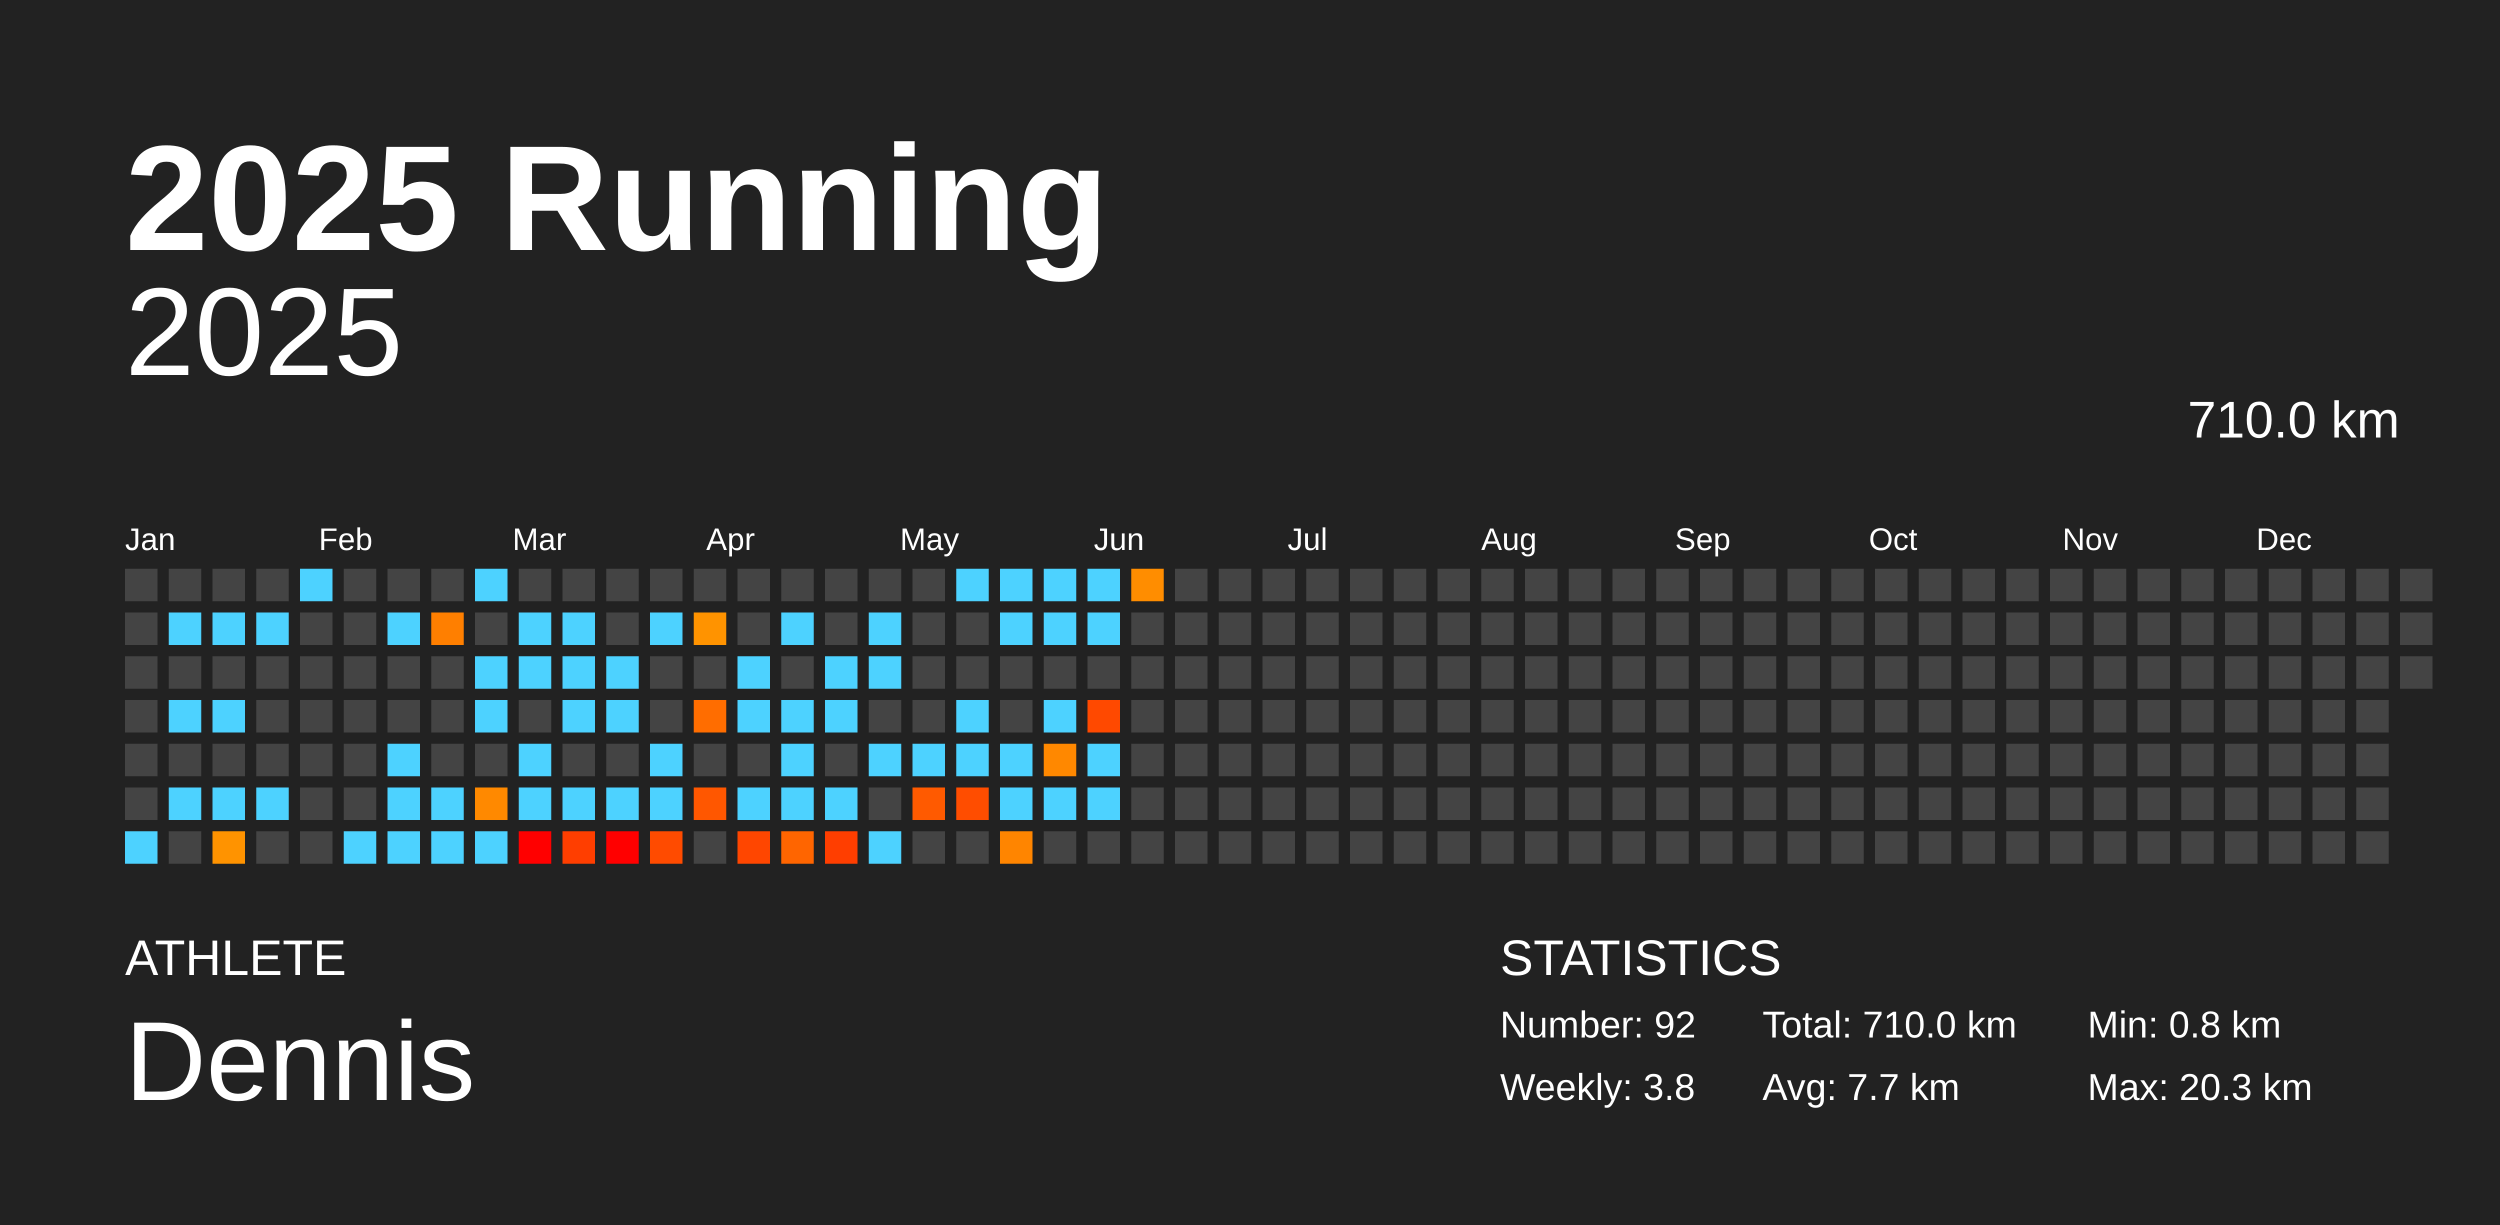
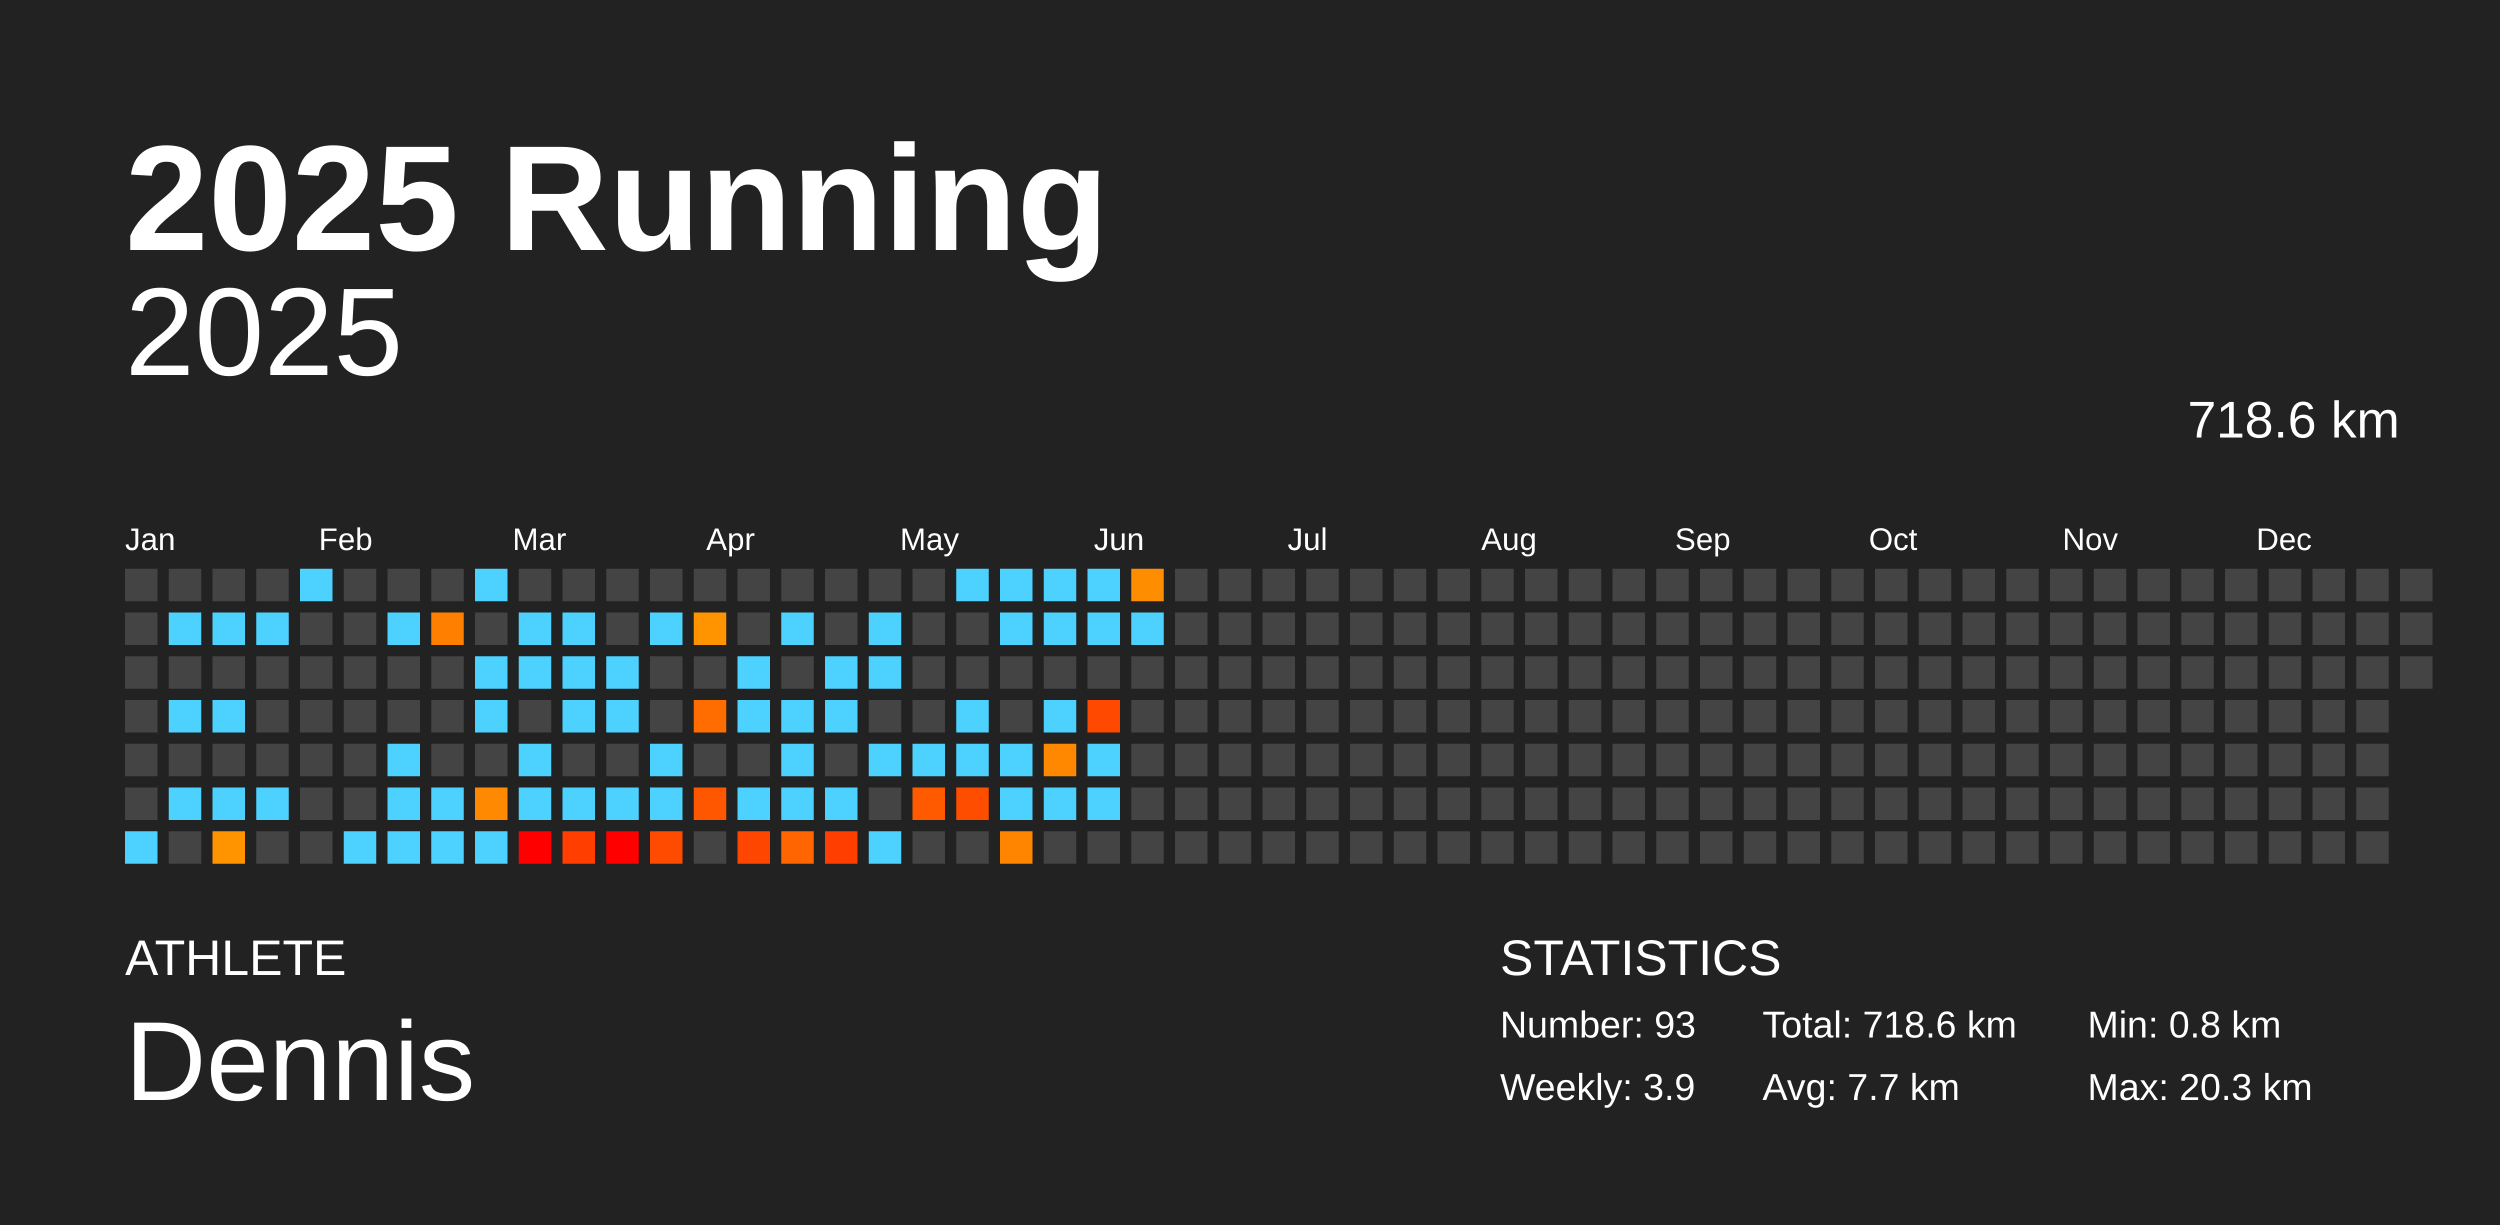
<svg xmlns="http://www.w3.org/2000/svg" baseProfile="full" height="98mm" version="1.1" viewBox="0,0,200,98" width="200mm">
  <defs />
  <rect fill="#222222" height="98" width="200" x="0" y="0" />
  <text fill="#FFFFFF" style="font-size:12px; font-family:Arial; font-weight:bold;" x="10" y="20">2025 Running</text>
  <text fill="#FFFFFF" style="font-size:4px; font-family:Arial" x="10" y="78">ATHLETE</text>
  <text fill="#FFFFFF" style="font-size:9px; font-family:Arial" x="10" y="88">Dennis</text>
  <text fill="#FFFFFF" style="font-size:4px; font-family:Arial" x="120" y="78">STATISTICS</text>
-   <text fill="#FFFFFF" style="font-size:3px; font-family:Arial" x="120" y="83">Number: 92</text>
-   <text fill="#FFFFFF" style="font-size:3px; font-family:Arial" x="120" y="88">Weekly: 3.8</text>
-   <text fill="#FFFFFF" style="font-size:3px; font-family:Arial" x="141" y="83">Total: 710.0 km</text>
+   <text fill="#FFFFFF" style="font-size:3px; font-family:Arial" x="120" y="83">Number: 93</text>
+   <text fill="#FFFFFF" style="font-size:3px; font-family:Arial" x="120" y="88">Weekly: 3.9</text>
+   <text fill="#FFFFFF" style="font-size:3px; font-family:Arial" x="141" y="83">Total: 718.6 km</text>
  <text fill="#FFFFFF" style="font-size:3px; font-family:Arial" x="141" y="88">Avg: 7.7 km</text>
  <text fill="#FFFFFF" style="font-size:3px; font-family:Arial" x="167" y="83">Min: 0.8 km</text>
  <text fill="#FFFFFF" style="font-size:3px; font-family:Arial" x="167" y="88">Max: 20.3 km</text>
  <text alignment-baseline="hanging" fill="#FFFFFF" style="font-size:10.0px; font-family:Arial;" x="10" y="30">2025</text>
-   <text alignment-baseline="hanging" fill="#FFFFFF" style="font-size:4.125px; font-family:Arial;" x="175" y="35">710.0 km</text>
+   <text alignment-baseline="hanging" fill="#FFFFFF" style="font-size:4.125px; font-family:Arial;" x="175" y="35">718.6 km</text>
  <text fill="#FFFFFF" style="font-size:2.5px; font-family:Arial" x="10.0" y="44">Jan</text>
  <text fill="#FFFFFF" style="font-size:2.5px; font-family:Arial" x="25.5" y="44">Feb</text>
  <text fill="#FFFFFF" style="font-size:2.5px; font-family:Arial" x="41.0" y="44">Mar</text>
  <text fill="#FFFFFF" style="font-size:2.5px; font-family:Arial" x="56.5" y="44">Apr</text>
  <text fill="#FFFFFF" style="font-size:2.5px; font-family:Arial" x="72.0" y="44">May</text>
  <text fill="#FFFFFF" style="font-size:2.5px; font-family:Arial" x="87.5" y="44">Jun</text>
  <text fill="#FFFFFF" style="font-size:2.5px; font-family:Arial" x="103.0" y="44">Jul</text>
  <text fill="#FFFFFF" style="font-size:2.5px; font-family:Arial" x="118.5" y="44">Aug</text>
  <text fill="#FFFFFF" style="font-size:2.5px; font-family:Arial" x="134.0" y="44">Sep</text>
  <text fill="#FFFFFF" style="font-size:2.5px; font-family:Arial" x="149.5" y="44">Oct</text>
  <text fill="#FFFFFF" style="font-size:2.5px; font-family:Arial" x="165.0" y="44">Nov</text>
  <text fill="#FFFFFF" style="font-size:2.5px; font-family:Arial" x="180.5" y="44">Dec</text>
  <rect fill="#444444" height="2.6" width="2.6" x="10.0" y="45.5" />
  <rect fill="#444444" height="2.6" width="2.6" x="10.0" y="49.0" />
  <rect fill="#444444" height="2.6" width="2.6" x="10.0" y="52.5" />
  <rect fill="#444444" height="2.6" width="2.6" x="10.0" y="56.0" />
  <rect fill="#444444" height="2.6" width="2.6" x="10.0" y="59.5" />
  <rect fill="#444444" height="2.6" width="2.6" x="10.0" y="63.0" />
  <rect fill="#4dd2ff" height="2.6" width="2.6" x="10.0" y="66.5" />
  <rect fill="#444444" height="2.6" width="2.6" x="13.5" y="45.5" />
  <rect fill="#4dd2ff" height="2.6" width="2.6" x="13.5" y="49.0" />
  <rect fill="#444444" height="2.6" width="2.6" x="13.5" y="52.5" />
  <rect fill="#4dd2ff" height="2.6" width="2.6" x="13.5" y="56.0" />
  <rect fill="#444444" height="2.6" width="2.6" x="13.5" y="59.5" />
  <rect fill="#4dd2ff" height="2.6" width="2.6" x="13.5" y="63.0" />
  <rect fill="#444444" height="2.6" width="2.6" x="13.5" y="66.5" />
  <rect fill="#444444" height="2.6" width="2.6" x="17.0" y="45.5" />
  <rect fill="#4dd2ff" height="2.6" width="2.6" x="17.0" y="49.0" />
  <rect fill="#444444" height="2.6" width="2.6" x="17.0" y="52.5" />
  <rect fill="#4dd2ff" height="2.6" width="2.6" x="17.0" y="56.0" />
  <rect fill="#444444" height="2.6" width="2.6" x="17.0" y="59.5" />
  <rect fill="#4dd2ff" height="2.6" width="2.6" x="17.0" y="63.0" />
  <rect fill="#ff9300" height="2.6" width="2.6" x="17.0" y="66.5" />
  <rect fill="#444444" height="2.6" width="2.6" x="20.5" y="45.5" />
  <rect fill="#4dd2ff" height="2.6" width="2.6" x="20.5" y="49.0" />
  <rect fill="#444444" height="2.6" width="2.6" x="20.5" y="52.5" />
  <rect fill="#444444" height="2.6" width="2.6" x="20.5" y="56.0" />
  <rect fill="#444444" height="2.6" width="2.6" x="20.5" y="59.5" />
  <rect fill="#4dd2ff" height="2.6" width="2.6" x="20.5" y="63.0" />
  <rect fill="#444444" height="2.6" width="2.6" x="20.5" y="66.5" />
  <rect fill="#4dd2ff" height="2.6" width="2.6" x="24.0" y="45.5" />
  <rect fill="#444444" height="2.6" width="2.6" x="24.0" y="49.0" />
  <rect fill="#444444" height="2.6" width="2.6" x="24.0" y="52.5" />
  <rect fill="#444444" height="2.6" width="2.6" x="24.0" y="56.0" />
  <rect fill="#444444" height="2.6" width="2.6" x="24.0" y="59.5" />
  <rect fill="#444444" height="2.6" width="2.6" x="24.0" y="63.0" />
  <rect fill="#444444" height="2.6" width="2.6" x="24.0" y="66.5" />
  <rect fill="#444444" height="2.6" width="2.6" x="27.5" y="45.5" />
  <rect fill="#444444" height="2.6" width="2.6" x="27.5" y="49.0" />
  <rect fill="#444444" height="2.6" width="2.6" x="27.5" y="52.5" />
  <rect fill="#444444" height="2.6" width="2.6" x="27.5" y="56.0" />
  <rect fill="#444444" height="2.6" width="2.6" x="27.5" y="59.5" />
  <rect fill="#444444" height="2.6" width="2.6" x="27.5" y="63.0" />
  <rect fill="#4dd2ff" height="2.6" width="2.6" x="27.5" y="66.5" />
  <rect fill="#444444" height="2.6" width="2.6" x="31.0" y="45.5" />
  <rect fill="#4dd2ff" height="2.6" width="2.6" x="31.0" y="49.0" />
  <rect fill="#444444" height="2.6" width="2.6" x="31.0" y="52.5" />
  <rect fill="#444444" height="2.6" width="2.6" x="31.0" y="56.0" />
  <rect fill="#4dd2ff" height="2.6" width="2.6" x="31.0" y="59.5" />
  <rect fill="#4dd2ff" height="2.6" width="2.6" x="31.0" y="63.0" />
  <rect fill="#4dd2ff" height="2.6" width="2.6" x="31.0" y="66.5" />
  <rect fill="#444444" height="2.6" width="2.6" x="34.5" y="45.5" />
  <rect fill="#ff7f00" height="2.6" width="2.6" x="34.5" y="49.0" />
  <rect fill="#444444" height="2.6" width="2.6" x="34.5" y="52.5" />
  <rect fill="#444444" height="2.6" width="2.6" x="34.5" y="56.0" />
  <rect fill="#444444" height="2.6" width="2.6" x="34.5" y="59.5" />
  <rect fill="#4dd2ff" height="2.6" width="2.6" x="34.5" y="63.0" />
  <rect fill="#4dd2ff" height="2.6" width="2.6" x="34.5" y="66.5" />
  <rect fill="#4dd2ff" height="2.6" width="2.6" x="38.0" y="45.5" />
  <rect fill="#444444" height="2.6" width="2.6" x="38.0" y="49.0" />
  <rect fill="#4dd2ff" height="2.6" width="2.6" x="38.0" y="52.5" />
  <rect fill="#4dd2ff" height="2.6" width="2.6" x="38.0" y="56.0" />
  <rect fill="#444444" height="2.6" width="2.6" x="38.0" y="59.5" />
  <rect fill="#ff8900" height="2.6" width="2.6" x="38.0" y="63.0" />
  <rect fill="#4dd2ff" height="2.6" width="2.6" x="38.0" y="66.5" />
  <rect fill="#444444" height="2.6" width="2.6" x="41.5" y="45.5" />
  <rect fill="#4dd2ff" height="2.6" width="2.6" x="41.5" y="49.0" />
  <rect fill="#4dd2ff" height="2.6" width="2.6" x="41.5" y="52.5" />
  <rect fill="#444444" height="2.6" width="2.6" x="41.5" y="56.0" />
  <rect fill="#4dd2ff" height="2.6" width="2.6" x="41.5" y="59.5" />
  <rect fill="#4dd2ff" height="2.6" width="2.6" x="41.5" y="63.0" />
  <rect fill="red" height="2.6" width="2.6" x="41.5" y="66.5" />
  <rect fill="#444444" height="2.6" width="2.6" x="45.0" y="45.5" />
  <rect fill="#4dd2ff" height="2.6" width="2.6" x="45.0" y="49.0" />
  <rect fill="#4dd2ff" height="2.6" width="2.6" x="45.0" y="52.5" />
  <rect fill="#4dd2ff" height="2.6" width="2.6" x="45.0" y="56.0" />
  <rect fill="#444444" height="2.6" width="2.6" x="45.0" y="59.5" />
  <rect fill="#4dd2ff" height="2.6" width="2.6" x="45.0" y="63.0" />
  <rect fill="#ff3e00" height="2.6" width="2.6" x="45.0" y="66.5" />
  <rect fill="#444444" height="2.6" width="2.6" x="48.5" y="45.5" />
  <rect fill="#444444" height="2.6" width="2.6" x="48.5" y="49.0" />
  <rect fill="#4dd2ff" height="2.6" width="2.6" x="48.5" y="52.5" />
  <rect fill="#4dd2ff" height="2.6" width="2.6" x="48.5" y="56.0" />
  <rect fill="#444444" height="2.6" width="2.6" x="48.5" y="59.5" />
  <rect fill="#4dd2ff" height="2.6" width="2.6" x="48.5" y="63.0" />
  <rect fill="red" height="2.6" width="2.6" x="48.5" y="66.5" />
  <rect fill="#444444" height="2.6" width="2.6" x="52.0" y="45.5" />
  <rect fill="#4dd2ff" height="2.6" width="2.6" x="52.0" y="49.0" />
  <rect fill="#444444" height="2.6" width="2.6" x="52.0" y="52.5" />
  <rect fill="#444444" height="2.6" width="2.6" x="52.0" y="56.0" />
  <rect fill="#4dd2ff" height="2.6" width="2.6" x="52.0" y="59.5" />
  <rect fill="#4dd2ff" height="2.6" width="2.6" x="52.0" y="63.0" />
  <rect fill="#ff4b00" height="2.6" width="2.6" x="52.0" y="66.5" />
  <rect fill="#444444" height="2.6" width="2.6" x="55.5" y="45.5" />
  <rect fill="#ff9300" height="2.6" width="2.6" x="55.5" y="49.0" />
  <rect fill="#444444" height="2.6" width="2.6" x="55.5" y="52.5" />
  <rect fill="#ff6d00" height="2.6" width="2.6" x="55.5" y="56.0" />
  <rect fill="#444444" height="2.6" width="2.6" x="55.5" y="59.5" />
  <rect fill="#ff5700" height="2.6" width="2.6" x="55.5" y="63.0" />
  <rect fill="#444444" height="2.6" width="2.6" x="55.5" y="66.5" />
  <rect fill="#444444" height="2.6" width="2.6" x="59.0" y="45.5" />
  <rect fill="#444444" height="2.6" width="2.6" x="59.0" y="49.0" />
  <rect fill="#4dd2ff" height="2.6" width="2.6" x="59.0" y="52.5" />
  <rect fill="#4dd2ff" height="2.6" width="2.6" x="59.0" y="56.0" />
  <rect fill="#444444" height="2.6" width="2.6" x="59.0" y="59.5" />
  <rect fill="#4dd2ff" height="2.6" width="2.6" x="59.0" y="63.0" />
  <rect fill="#ff4600" height="2.6" width="2.6" x="59.0" y="66.5" />
  <rect fill="#444444" height="2.6" width="2.6" x="62.5" y="45.5" />
  <rect fill="#4dd2ff" height="2.6" width="2.6" x="62.5" y="49.0" />
  <rect fill="#444444" height="2.6" width="2.6" x="62.5" y="52.5" />
  <rect fill="#4dd2ff" height="2.6" width="2.6" x="62.5" y="56.0" />
  <rect fill="#4dd2ff" height="2.6" width="2.6" x="62.5" y="59.5" />
  <rect fill="#4dd2ff" height="2.6" width="2.6" x="62.5" y="63.0" />
  <rect fill="#ff6500" height="2.6" width="2.6" x="62.5" y="66.5" />
  <rect fill="#444444" height="2.6" width="2.6" x="66.0" y="45.5" />
  <rect fill="#444444" height="2.6" width="2.6" x="66.0" y="49.0" />
  <rect fill="#4dd2ff" height="2.6" width="2.6" x="66.0" y="52.5" />
  <rect fill="#4dd2ff" height="2.6" width="2.6" x="66.0" y="56.0" />
  <rect fill="#444444" height="2.6" width="2.6" x="66.0" y="59.5" />
  <rect fill="#4dd2ff" height="2.6" width="2.6" x="66.0" y="63.0" />
  <rect fill="#ff3e00" height="2.6" width="2.6" x="66.0" y="66.5" />
  <rect fill="#444444" height="2.6" width="2.6" x="69.5" y="45.5" />
  <rect fill="#4dd2ff" height="2.6" width="2.6" x="69.5" y="49.0" />
  <rect fill="#4dd2ff" height="2.6" width="2.6" x="69.5" y="52.5" />
  <rect fill="#444444" height="2.6" width="2.6" x="69.5" y="56.0" />
  <rect fill="#4dd2ff" height="2.6" width="2.6" x="69.5" y="59.5" />
  <rect fill="#444444" height="2.6" width="2.6" x="69.5" y="63.0" />
  <rect fill="#4dd2ff" height="2.6" width="2.6" x="69.5" y="66.5" />
  <rect fill="#444444" height="2.6" width="2.6" x="73.0" y="45.5" />
  <rect fill="#444444" height="2.6" width="2.6" x="73.0" y="49.0" />
  <rect fill="#444444" height="2.6" width="2.6" x="73.0" y="52.5" />
  <rect fill="#444444" height="2.6" width="2.6" x="73.0" y="56.0" />
  <rect fill="#4dd2ff" height="2.6" width="2.6" x="73.0" y="59.5" />
  <rect fill="#ff5a00" height="2.6" width="2.6" x="73.0" y="63.0" />
  <rect fill="#444444" height="2.6" width="2.6" x="73.0" y="66.5" />
  <rect fill="#4dd2ff" height="2.6" width="2.6" x="76.5" y="45.5" />
  <rect fill="#444444" height="2.6" width="2.6" x="76.5" y="49.0" />
  <rect fill="#444444" height="2.6" width="2.6" x="76.5" y="52.5" />
  <rect fill="#4dd2ff" height="2.6" width="2.6" x="76.5" y="56.0" />
  <rect fill="#4dd2ff" height="2.6" width="2.6" x="76.5" y="59.5" />
  <rect fill="#ff4d00" height="2.6" width="2.6" x="76.5" y="63.0" />
  <rect fill="#444444" height="2.6" width="2.6" x="76.5" y="66.5" />
  <rect fill="#4dd2ff" height="2.6" width="2.6" x="80.0" y="45.5" />
  <rect fill="#4dd2ff" height="2.6" width="2.6" x="80.0" y="49.0" />
  <rect fill="#444444" height="2.6" width="2.6" x="80.0" y="52.5" />
  <rect fill="#444444" height="2.6" width="2.6" x="80.0" y="56.0" />
  <rect fill="#4dd2ff" height="2.6" width="2.6" x="80.0" y="59.5" />
  <rect fill="#4dd2ff" height="2.6" width="2.6" x="80.0" y="63.0" />
  <rect fill="#ff8500" height="2.6" width="2.6" x="80.0" y="66.5" />
  <rect fill="#4dd2ff" height="2.6" width="2.6" x="83.5" y="45.5" />
  <rect fill="#4dd2ff" height="2.6" width="2.6" x="83.5" y="49.0" />
  <rect fill="#444444" height="2.6" width="2.6" x="83.5" y="52.5" />
  <rect fill="#4dd2ff" height="2.6" width="2.6" x="83.5" y="56.0" />
  <rect fill="#ff8800" height="2.6" width="2.6" x="83.5" y="59.5" />
  <rect fill="#4dd2ff" height="2.6" width="2.6" x="83.5" y="63.0" />
  <rect fill="#444444" height="2.6" width="2.6" x="83.5" y="66.5" />
  <rect fill="#4dd2ff" height="2.6" width="2.6" x="87.0" y="45.5" />
  <rect fill="#4dd2ff" height="2.6" width="2.6" x="87.0" y="49.0" />
  <rect fill="#444444" height="2.6" width="2.6" x="87.0" y="52.5" />
  <rect fill="#ff4900" height="2.6" width="2.6" x="87.0" y="56.0" />
  <rect fill="#4dd2ff" height="2.6" width="2.6" x="87.0" y="59.5" />
  <rect fill="#4dd2ff" height="2.6" width="2.6" x="87.0" y="63.0" />
  <rect fill="#444444" height="2.6" width="2.6" x="87.0" y="66.5" />
  <rect fill="#ff8d00" height="2.6" width="2.6" x="90.5" y="45.5" />
-   <rect fill="#444444" height="2.6" width="2.6" x="90.5" y="49.0" />
+   <rect fill="#4dd2ff" height="2.6" width="2.6" x="90.5" y="49.0" />
  <rect fill="#444444" height="2.6" width="2.6" x="90.5" y="52.5" />
  <rect fill="#444444" height="2.6" width="2.6" x="90.5" y="56.0" />
  <rect fill="#444444" height="2.6" width="2.6" x="90.5" y="59.5" />
  <rect fill="#444444" height="2.6" width="2.6" x="90.5" y="63.0" />
  <rect fill="#444444" height="2.6" width="2.6" x="90.5" y="66.5" />
  <rect fill="#444444" height="2.6" width="2.6" x="94.0" y="45.5" />
  <rect fill="#444444" height="2.6" width="2.6" x="94.0" y="49.0" />
  <rect fill="#444444" height="2.6" width="2.6" x="94.0" y="52.5" />
  <rect fill="#444444" height="2.6" width="2.6" x="94.0" y="56.0" />
  <rect fill="#444444" height="2.6" width="2.6" x="94.0" y="59.5" />
  <rect fill="#444444" height="2.6" width="2.6" x="94.0" y="63.0" />
  <rect fill="#444444" height="2.6" width="2.6" x="94.0" y="66.5" />
  <rect fill="#444444" height="2.6" width="2.6" x="97.5" y="45.5" />
  <rect fill="#444444" height="2.6" width="2.6" x="97.5" y="49.0" />
  <rect fill="#444444" height="2.6" width="2.6" x="97.5" y="52.5" />
  <rect fill="#444444" height="2.6" width="2.6" x="97.5" y="56.0" />
  <rect fill="#444444" height="2.6" width="2.6" x="97.5" y="59.5" />
  <rect fill="#444444" height="2.6" width="2.6" x="97.5" y="63.0" />
  <rect fill="#444444" height="2.6" width="2.6" x="97.5" y="66.5" />
  <rect fill="#444444" height="2.6" width="2.6" x="101.0" y="45.5" />
  <rect fill="#444444" height="2.6" width="2.6" x="101.0" y="49.0" />
  <rect fill="#444444" height="2.6" width="2.6" x="101.0" y="52.5" />
  <rect fill="#444444" height="2.6" width="2.6" x="101.0" y="56.0" />
  <rect fill="#444444" height="2.6" width="2.6" x="101.0" y="59.5" />
  <rect fill="#444444" height="2.6" width="2.6" x="101.0" y="63.0" />
  <rect fill="#444444" height="2.6" width="2.6" x="101.0" y="66.5" />
  <rect fill="#444444" height="2.6" width="2.6" x="104.5" y="45.5" />
  <rect fill="#444444" height="2.6" width="2.6" x="104.5" y="49.0" />
  <rect fill="#444444" height="2.6" width="2.6" x="104.5" y="52.5" />
  <rect fill="#444444" height="2.6" width="2.6" x="104.5" y="56.0" />
  <rect fill="#444444" height="2.6" width="2.6" x="104.5" y="59.5" />
  <rect fill="#444444" height="2.6" width="2.6" x="104.5" y="63.0" />
  <rect fill="#444444" height="2.6" width="2.6" x="104.5" y="66.5" />
  <rect fill="#444444" height="2.6" width="2.6" x="108.0" y="45.5" />
  <rect fill="#444444" height="2.6" width="2.6" x="108.0" y="49.0" />
  <rect fill="#444444" height="2.6" width="2.6" x="108.0" y="52.5" />
  <rect fill="#444444" height="2.6" width="2.6" x="108.0" y="56.0" />
  <rect fill="#444444" height="2.6" width="2.6" x="108.0" y="59.5" />
  <rect fill="#444444" height="2.6" width="2.6" x="108.0" y="63.0" />
  <rect fill="#444444" height="2.6" width="2.6" x="108.0" y="66.5" />
  <rect fill="#444444" height="2.6" width="2.6" x="111.5" y="45.5" />
  <rect fill="#444444" height="2.6" width="2.6" x="111.5" y="49.0" />
  <rect fill="#444444" height="2.6" width="2.6" x="111.5" y="52.5" />
  <rect fill="#444444" height="2.6" width="2.6" x="111.5" y="56.0" />
  <rect fill="#444444" height="2.6" width="2.6" x="111.5" y="59.5" />
  <rect fill="#444444" height="2.6" width="2.6" x="111.5" y="63.0" />
  <rect fill="#444444" height="2.6" width="2.6" x="111.5" y="66.5" />
  <rect fill="#444444" height="2.6" width="2.6" x="115.0" y="45.5" />
  <rect fill="#444444" height="2.6" width="2.6" x="115.0" y="49.0" />
  <rect fill="#444444" height="2.6" width="2.6" x="115.0" y="52.5" />
  <rect fill="#444444" height="2.6" width="2.6" x="115.0" y="56.0" />
  <rect fill="#444444" height="2.6" width="2.6" x="115.0" y="59.5" />
  <rect fill="#444444" height="2.6" width="2.6" x="115.0" y="63.0" />
  <rect fill="#444444" height="2.6" width="2.6" x="115.0" y="66.5" />
  <rect fill="#444444" height="2.6" width="2.6" x="118.5" y="45.5" />
  <rect fill="#444444" height="2.6" width="2.6" x="118.5" y="49.0" />
  <rect fill="#444444" height="2.6" width="2.6" x="118.5" y="52.5" />
  <rect fill="#444444" height="2.6" width="2.6" x="118.5" y="56.0" />
  <rect fill="#444444" height="2.6" width="2.6" x="118.5" y="59.5" />
  <rect fill="#444444" height="2.6" width="2.6" x="118.5" y="63.0" />
  <rect fill="#444444" height="2.6" width="2.6" x="118.5" y="66.5" />
  <rect fill="#444444" height="2.6" width="2.6" x="122.0" y="45.5" />
  <rect fill="#444444" height="2.6" width="2.6" x="122.0" y="49.0" />
  <rect fill="#444444" height="2.6" width="2.6" x="122.0" y="52.5" />
  <rect fill="#444444" height="2.6" width="2.6" x="122.0" y="56.0" />
  <rect fill="#444444" height="2.6" width="2.6" x="122.0" y="59.5" />
  <rect fill="#444444" height="2.6" width="2.6" x="122.0" y="63.0" />
  <rect fill="#444444" height="2.6" width="2.6" x="122.0" y="66.5" />
  <rect fill="#444444" height="2.6" width="2.6" x="125.5" y="45.5" />
  <rect fill="#444444" height="2.6" width="2.6" x="125.5" y="49.0" />
  <rect fill="#444444" height="2.6" width="2.6" x="125.5" y="52.5" />
  <rect fill="#444444" height="2.6" width="2.6" x="125.5" y="56.0" />
  <rect fill="#444444" height="2.6" width="2.6" x="125.5" y="59.5" />
  <rect fill="#444444" height="2.6" width="2.6" x="125.5" y="63.0" />
  <rect fill="#444444" height="2.6" width="2.6" x="125.5" y="66.5" />
  <rect fill="#444444" height="2.6" width="2.6" x="129.0" y="45.5" />
  <rect fill="#444444" height="2.6" width="2.6" x="129.0" y="49.0" />
  <rect fill="#444444" height="2.6" width="2.6" x="129.0" y="52.5" />
  <rect fill="#444444" height="2.6" width="2.6" x="129.0" y="56.0" />
  <rect fill="#444444" height="2.6" width="2.6" x="129.0" y="59.5" />
  <rect fill="#444444" height="2.6" width="2.6" x="129.0" y="63.0" />
  <rect fill="#444444" height="2.6" width="2.6" x="129.0" y="66.5" />
  <rect fill="#444444" height="2.6" width="2.6" x="132.5" y="45.5" />
  <rect fill="#444444" height="2.6" width="2.6" x="132.5" y="49.0" />
  <rect fill="#444444" height="2.6" width="2.6" x="132.5" y="52.5" />
  <rect fill="#444444" height="2.6" width="2.6" x="132.5" y="56.0" />
  <rect fill="#444444" height="2.6" width="2.6" x="132.5" y="59.5" />
  <rect fill="#444444" height="2.6" width="2.6" x="132.5" y="63.0" />
  <rect fill="#444444" height="2.6" width="2.6" x="132.5" y="66.5" />
  <rect fill="#444444" height="2.6" width="2.6" x="136.0" y="45.5" />
  <rect fill="#444444" height="2.6" width="2.6" x="136.0" y="49.0" />
  <rect fill="#444444" height="2.6" width="2.6" x="136.0" y="52.5" />
  <rect fill="#444444" height="2.6" width="2.6" x="136.0" y="56.0" />
  <rect fill="#444444" height="2.6" width="2.6" x="136.0" y="59.5" />
  <rect fill="#444444" height="2.6" width="2.6" x="136.0" y="63.0" />
  <rect fill="#444444" height="2.6" width="2.6" x="136.0" y="66.5" />
  <rect fill="#444444" height="2.6" width="2.6" x="139.5" y="45.5" />
  <rect fill="#444444" height="2.6" width="2.6" x="139.5" y="49.0" />
  <rect fill="#444444" height="2.6" width="2.6" x="139.5" y="52.5" />
  <rect fill="#444444" height="2.6" width="2.6" x="139.5" y="56.0" />
  <rect fill="#444444" height="2.6" width="2.6" x="139.5" y="59.5" />
  <rect fill="#444444" height="2.6" width="2.6" x="139.5" y="63.0" />
  <rect fill="#444444" height="2.6" width="2.6" x="139.5" y="66.5" />
  <rect fill="#444444" height="2.6" width="2.6" x="143.0" y="45.5" />
  <rect fill="#444444" height="2.6" width="2.6" x="143.0" y="49.0" />
  <rect fill="#444444" height="2.6" width="2.6" x="143.0" y="52.5" />
  <rect fill="#444444" height="2.6" width="2.6" x="143.0" y="56.0" />
  <rect fill="#444444" height="2.6" width="2.6" x="143.0" y="59.5" />
  <rect fill="#444444" height="2.6" width="2.6" x="143.0" y="63.0" />
  <rect fill="#444444" height="2.6" width="2.6" x="143.0" y="66.5" />
  <rect fill="#444444" height="2.6" width="2.6" x="146.5" y="45.5" />
  <rect fill="#444444" height="2.6" width="2.6" x="146.5" y="49.0" />
  <rect fill="#444444" height="2.6" width="2.6" x="146.5" y="52.5" />
  <rect fill="#444444" height="2.6" width="2.6" x="146.5" y="56.0" />
  <rect fill="#444444" height="2.6" width="2.6" x="146.5" y="59.5" />
  <rect fill="#444444" height="2.6" width="2.6" x="146.5" y="63.0" />
  <rect fill="#444444" height="2.6" width="2.6" x="146.5" y="66.5" />
  <rect fill="#444444" height="2.6" width="2.6" x="150.0" y="45.5" />
  <rect fill="#444444" height="2.6" width="2.6" x="150.0" y="49.0" />
  <rect fill="#444444" height="2.6" width="2.6" x="150.0" y="52.5" />
  <rect fill="#444444" height="2.6" width="2.6" x="150.0" y="56.0" />
  <rect fill="#444444" height="2.6" width="2.6" x="150.0" y="59.5" />
  <rect fill="#444444" height="2.6" width="2.6" x="150.0" y="63.0" />
  <rect fill="#444444" height="2.6" width="2.6" x="150.0" y="66.5" />
  <rect fill="#444444" height="2.6" width="2.6" x="153.5" y="45.5" />
  <rect fill="#444444" height="2.6" width="2.6" x="153.5" y="49.0" />
  <rect fill="#444444" height="2.6" width="2.6" x="153.5" y="52.5" />
  <rect fill="#444444" height="2.6" width="2.6" x="153.5" y="56.0" />
  <rect fill="#444444" height="2.6" width="2.6" x="153.5" y="59.5" />
  <rect fill="#444444" height="2.6" width="2.6" x="153.5" y="63.0" />
  <rect fill="#444444" height="2.6" width="2.6" x="153.5" y="66.5" />
  <rect fill="#444444" height="2.6" width="2.6" x="157.0" y="45.5" />
  <rect fill="#444444" height="2.6" width="2.6" x="157.0" y="49.0" />
  <rect fill="#444444" height="2.6" width="2.6" x="157.0" y="52.5" />
  <rect fill="#444444" height="2.6" width="2.6" x="157.0" y="56.0" />
  <rect fill="#444444" height="2.6" width="2.6" x="157.0" y="59.5" />
  <rect fill="#444444" height="2.6" width="2.6" x="157.0" y="63.0" />
  <rect fill="#444444" height="2.6" width="2.6" x="157.0" y="66.5" />
  <rect fill="#444444" height="2.6" width="2.6" x="160.5" y="45.5" />
  <rect fill="#444444" height="2.6" width="2.6" x="160.5" y="49.0" />
  <rect fill="#444444" height="2.6" width="2.6" x="160.5" y="52.5" />
  <rect fill="#444444" height="2.6" width="2.6" x="160.5" y="56.0" />
  <rect fill="#444444" height="2.6" width="2.6" x="160.5" y="59.5" />
  <rect fill="#444444" height="2.6" width="2.6" x="160.5" y="63.0" />
  <rect fill="#444444" height="2.6" width="2.6" x="160.5" y="66.5" />
  <rect fill="#444444" height="2.6" width="2.6" x="164.0" y="45.5" />
  <rect fill="#444444" height="2.6" width="2.6" x="164.0" y="49.0" />
  <rect fill="#444444" height="2.6" width="2.6" x="164.0" y="52.5" />
  <rect fill="#444444" height="2.6" width="2.6" x="164.0" y="56.0" />
  <rect fill="#444444" height="2.6" width="2.6" x="164.0" y="59.5" />
  <rect fill="#444444" height="2.6" width="2.6" x="164.0" y="63.0" />
  <rect fill="#444444" height="2.6" width="2.6" x="164.0" y="66.5" />
  <rect fill="#444444" height="2.6" width="2.6" x="167.5" y="45.5" />
  <rect fill="#444444" height="2.6" width="2.6" x="167.5" y="49.0" />
  <rect fill="#444444" height="2.6" width="2.6" x="167.5" y="52.5" />
  <rect fill="#444444" height="2.6" width="2.6" x="167.5" y="56.0" />
  <rect fill="#444444" height="2.6" width="2.6" x="167.5" y="59.5" />
  <rect fill="#444444" height="2.6" width="2.6" x="167.5" y="63.0" />
  <rect fill="#444444" height="2.6" width="2.6" x="167.5" y="66.5" />
  <rect fill="#444444" height="2.6" width="2.6" x="171.0" y="45.5" />
  <rect fill="#444444" height="2.6" width="2.6" x="171.0" y="49.0" />
  <rect fill="#444444" height="2.6" width="2.6" x="171.0" y="52.5" />
  <rect fill="#444444" height="2.6" width="2.6" x="171.0" y="56.0" />
  <rect fill="#444444" height="2.6" width="2.6" x="171.0" y="59.5" />
  <rect fill="#444444" height="2.6" width="2.6" x="171.0" y="63.0" />
  <rect fill="#444444" height="2.6" width="2.6" x="171.0" y="66.5" />
  <rect fill="#444444" height="2.6" width="2.6" x="174.5" y="45.5" />
  <rect fill="#444444" height="2.6" width="2.6" x="174.5" y="49.0" />
  <rect fill="#444444" height="2.6" width="2.6" x="174.5" y="52.5" />
  <rect fill="#444444" height="2.6" width="2.6" x="174.5" y="56.0" />
  <rect fill="#444444" height="2.6" width="2.6" x="174.5" y="59.5" />
  <rect fill="#444444" height="2.6" width="2.6" x="174.5" y="63.0" />
  <rect fill="#444444" height="2.6" width="2.6" x="174.5" y="66.5" />
  <rect fill="#444444" height="2.6" width="2.6" x="178.0" y="45.5" />
  <rect fill="#444444" height="2.6" width="2.6" x="178.0" y="49.0" />
  <rect fill="#444444" height="2.6" width="2.6" x="178.0" y="52.5" />
  <rect fill="#444444" height="2.6" width="2.6" x="178.0" y="56.0" />
  <rect fill="#444444" height="2.6" width="2.6" x="178.0" y="59.5" />
  <rect fill="#444444" height="2.6" width="2.6" x="178.0" y="63.0" />
  <rect fill="#444444" height="2.6" width="2.6" x="178.0" y="66.5" />
  <rect fill="#444444" height="2.6" width="2.6" x="181.5" y="45.5" />
  <rect fill="#444444" height="2.6" width="2.6" x="181.5" y="49.0" />
  <rect fill="#444444" height="2.6" width="2.6" x="181.5" y="52.5" />
  <rect fill="#444444" height="2.6" width="2.6" x="181.5" y="56.0" />
  <rect fill="#444444" height="2.6" width="2.6" x="181.5" y="59.5" />
  <rect fill="#444444" height="2.6" width="2.6" x="181.5" y="63.0" />
  <rect fill="#444444" height="2.6" width="2.6" x="181.5" y="66.5" />
  <rect fill="#444444" height="2.6" width="2.6" x="185.0" y="45.5" />
  <rect fill="#444444" height="2.6" width="2.6" x="185.0" y="49.0" />
  <rect fill="#444444" height="2.6" width="2.6" x="185.0" y="52.5" />
  <rect fill="#444444" height="2.6" width="2.6" x="185.0" y="56.0" />
  <rect fill="#444444" height="2.6" width="2.6" x="185.0" y="59.5" />
  <rect fill="#444444" height="2.6" width="2.6" x="185.0" y="63.0" />
  <rect fill="#444444" height="2.6" width="2.6" x="185.0" y="66.5" />
  <rect fill="#444444" height="2.6" width="2.6" x="188.5" y="45.5" />
  <rect fill="#444444" height="2.6" width="2.6" x="188.5" y="49.0" />
  <rect fill="#444444" height="2.6" width="2.6" x="188.5" y="52.5" />
  <rect fill="#444444" height="2.6" width="2.6" x="188.5" y="56.0" />
  <rect fill="#444444" height="2.6" width="2.6" x="188.5" y="59.5" />
  <rect fill="#444444" height="2.6" width="2.6" x="188.5" y="63.0" />
  <rect fill="#444444" height="2.6" width="2.6" x="188.5" y="66.5" />
  <rect fill="#444444" height="2.6" width="2.6" x="192.0" y="45.5" />
  <rect fill="#444444" height="2.6" width="2.6" x="192.0" y="49.0" />
  <rect fill="#444444" height="2.6" width="2.6" x="192.0" y="52.5" />
</svg>
